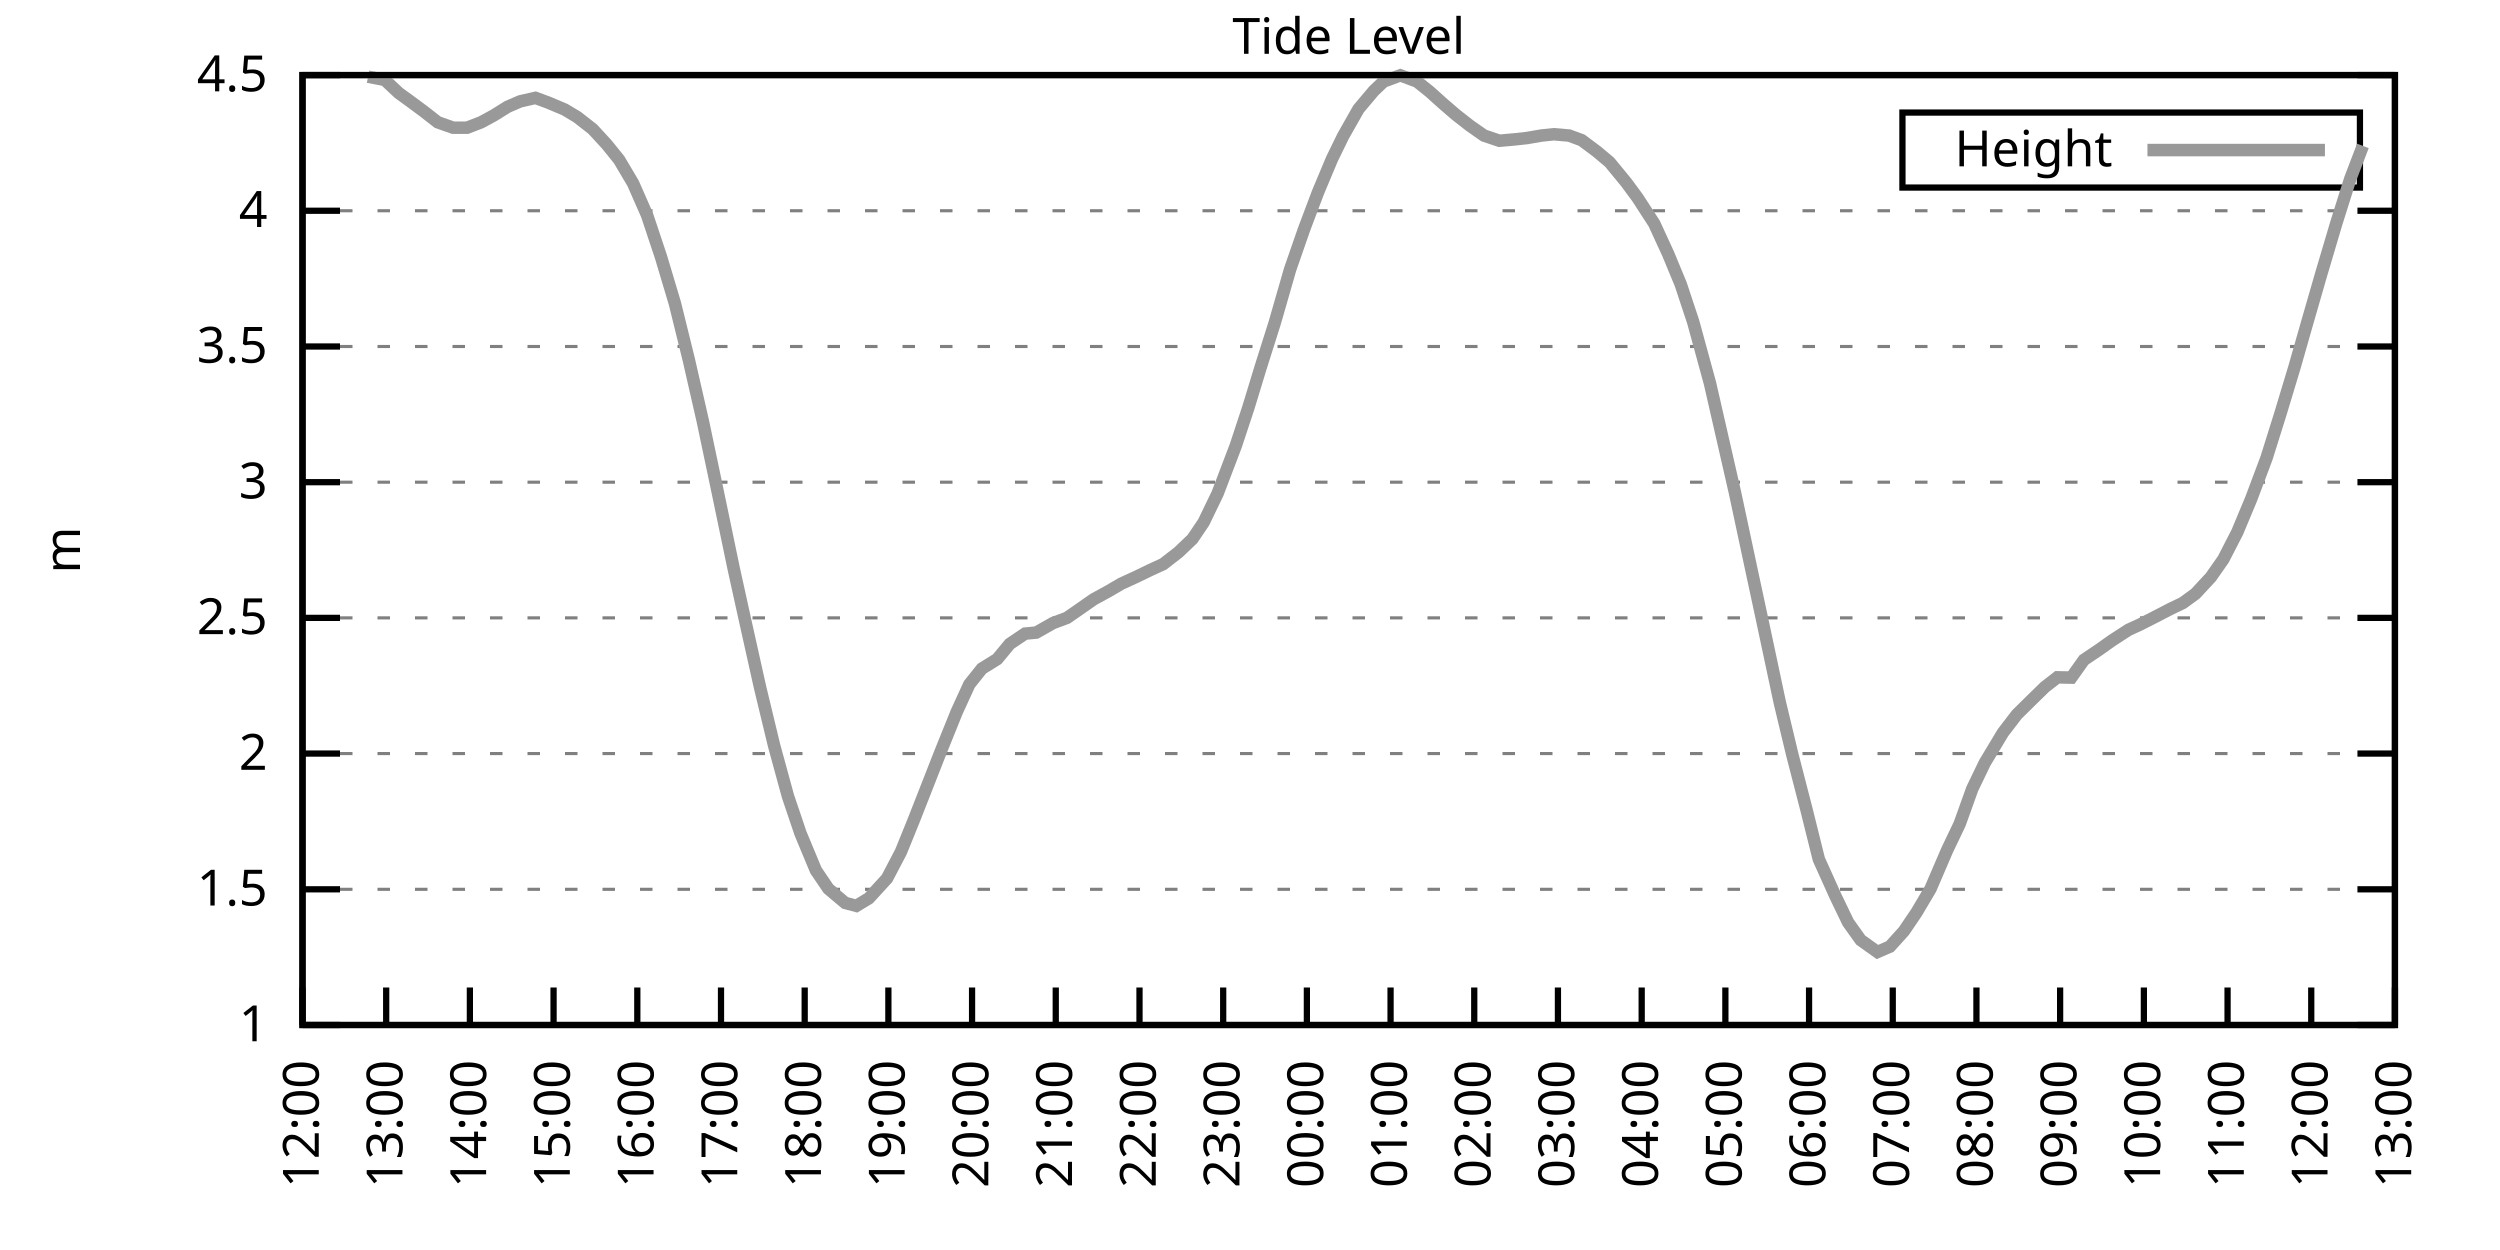
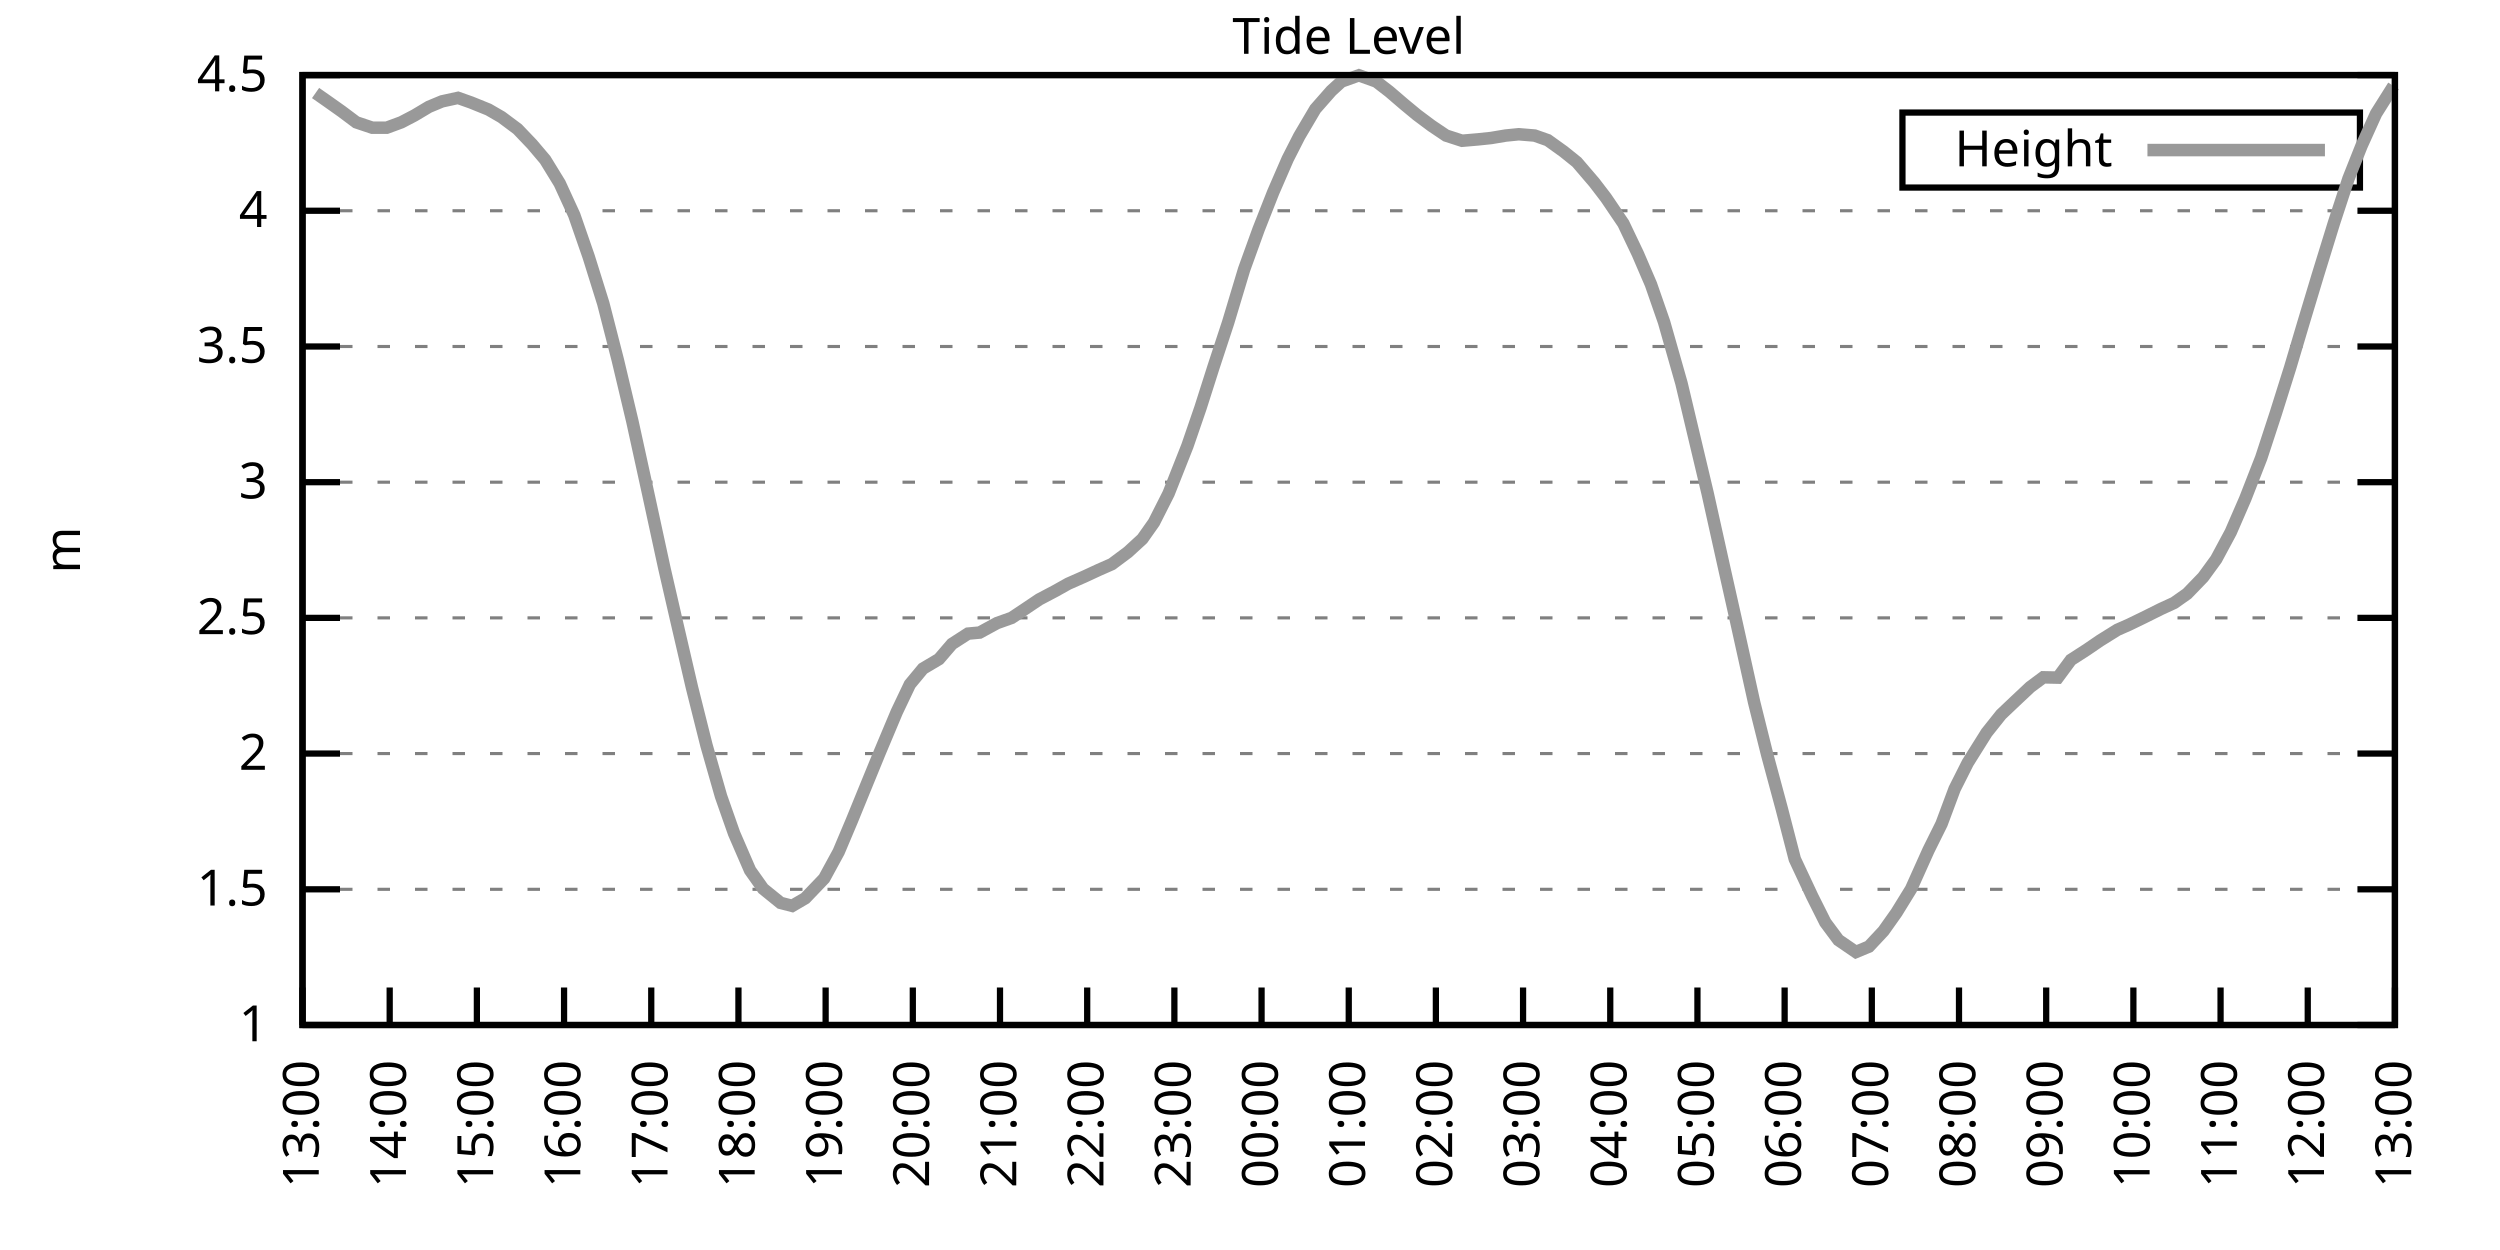
<svg xmlns="http://www.w3.org/2000/svg" xmlns:xlink="http://www.w3.org/1999/xlink" width="400" height="200" viewBox="0 0 400 200">
  <g id="gnuplot_canvas">
    <rect x="0" y="0" width="400" height="200" fill="none" />
    <defs>
      <circle id="gpDot" r="0.5" stroke-width="0.5" stroke="currentColor" />
      <path id="gpPt0" stroke-width="0.333" stroke="currentColor" d="M-1,0 h2 M0,-1 v2" />
      <path id="gpPt1" stroke-width="0.333" stroke="currentColor" d="M-1,-1 L1,1 M1,-1 L-1,1" />
      <path id="gpPt2" stroke-width="0.333" stroke="currentColor" d="M-1,0 L1,0 M0,-1 L0,1 M-1,-1 L1,1 M-1,1 L1,-1" />
      <rect id="gpPt3" stroke-width="0.333" stroke="currentColor" x="-1" y="-1" width="2" height="2" />
      <rect id="gpPt4" stroke-width="0.333" stroke="currentColor" fill="currentColor" x="-1" y="-1" width="2" height="2" />
      <circle id="gpPt5" stroke-width="0.333" stroke="currentColor" cx="0" cy="0" r="1" />
      <use xlink:href="#gpPt5" id="gpPt6" fill="currentColor" stroke="none" />
      <path id="gpPt7" stroke-width="0.333" stroke="currentColor" d="M0,-1.33 L-1.33,0.67 L1.33,0.67 z" />
      <use xlink:href="#gpPt7" id="gpPt8" fill="currentColor" stroke="none" />
      <use xlink:href="#gpPt7" id="gpPt9" stroke="currentColor" transform="rotate(180)" />
      <use xlink:href="#gpPt9" id="gpPt10" fill="currentColor" stroke="none" />
      <use xlink:href="#gpPt3" id="gpPt11" stroke="currentColor" transform="rotate(45)" />
      <use xlink:href="#gpPt11" id="gpPt12" fill="currentColor" stroke="none" />
      <path id="gpPt13" stroke-width="0.333" stroke="currentColor" d="M0,1.330 L1.265,0.411 L0.782,-1.067 L-0.782,-1.076 L-1.265,0.411 z" />
      <use xlink:href="#gpPt13" id="gpPt14" fill="currentColor" stroke="none" />
      <filter id="textbox" filterUnits="objectBoundingBox" x="0" y="0" height="1" width="1">
        <feFlood flood-color="white" flood-opacity="1" result="bgnd" />
        <feComposite in="SourceGraphic" in2="bgnd" operator="atop" />
      </filter>
      <filter id="greybox" filterUnits="objectBoundingBox" x="0" y="0" height="1" width="1">
        <feFlood flood-color="lightgrey" flood-opacity="1" result="grey" />
        <feComposite in="SourceGraphic" in2="grey" operator="atop" />
      </filter>
    </defs>
    <g fill="none" color="white" stroke="currentColor" stroke-width="1.00" stroke-linecap="butt" stroke-linejoin="miter">
</g>
    <g fill="none" color="black" stroke="currentColor" stroke-width="1.00" stroke-linecap="butt" stroke-linejoin="miter">
      <g stroke="none" shape-rendering="crispEdges">
        <polygon fill="rgb(255, 255, 255)" points="48.40,164.00 383.18,164.00 383.18,12.02 48.40,12.02 " />
      </g>
    </g>
    <g fill="none" color="black" stroke="currentColor" stroke-width="1.00" stroke-linecap="butt" stroke-linejoin="miter">
</g>
    <g fill="none" color="black" stroke="black" stroke-width="0.50" stroke-linecap="butt" stroke-linejoin="miter">
</g>
    <g fill="none" color="gray" stroke="currentColor" stroke-width="0.50" stroke-linecap="butt" stroke-linejoin="miter">
      <path stroke="gray" stroke-dasharray="2,4" class="gridline" d="M48.40,164.00 L383.19,164.00  " />
    </g>
    <g fill="none" color="gray" stroke="gray" stroke-width="1.00" stroke-linecap="butt" stroke-linejoin="miter">
</g>
    <g fill="none" color="black" stroke="currentColor" stroke-width="1.00" stroke-linecap="butt" stroke-linejoin="miter">
      <path stroke="black" d="M48.40,164.00 L54.40,164.00 M383.19,164.00 L377.19,164.00  " />
      <g transform="translate(42.80,166.60)" stroke="none" fill="black" font-family="Sans" font-size="8.00" text-anchor="end">
        <text>
          <tspan font-family="Sans"> 1</tspan>
        </text>
      </g>
    </g>
    <g fill="none" color="black" stroke="currentColor" stroke-width="1.00" stroke-linecap="butt" stroke-linejoin="miter">
</g>
    <g fill="none" color="black" stroke="black" stroke-width="0.50" stroke-linecap="butt" stroke-linejoin="miter">
</g>
    <g fill="none" color="gray" stroke="currentColor" stroke-width="0.50" stroke-linecap="butt" stroke-linejoin="miter">
      <path stroke="gray" stroke-dasharray="2,4" class="gridline" d="M48.40,142.29 L383.19,142.29  " />
    </g>
    <g fill="none" color="gray" stroke="gray" stroke-width="1.00" stroke-linecap="butt" stroke-linejoin="miter">
</g>
    <g fill="none" color="black" stroke="currentColor" stroke-width="1.00" stroke-linecap="butt" stroke-linejoin="miter">
      <path stroke="black" d="M48.40,142.29 L54.40,142.29 M383.19,142.29 L377.19,142.29  " />
      <g transform="translate(42.80,144.89)" stroke="none" fill="black" font-family="Sans" font-size="8.00" text-anchor="end">
        <text>
          <tspan font-family="Sans"> 1.5</tspan>
        </text>
      </g>
    </g>
    <g fill="none" color="black" stroke="currentColor" stroke-width="1.00" stroke-linecap="butt" stroke-linejoin="miter">
</g>
    <g fill="none" color="black" stroke="black" stroke-width="0.50" stroke-linecap="butt" stroke-linejoin="miter">
</g>
    <g fill="none" color="gray" stroke="currentColor" stroke-width="0.50" stroke-linecap="butt" stroke-linejoin="miter">
      <path stroke="gray" stroke-dasharray="2,4" class="gridline" d="M48.40,120.57 L383.19,120.57  " />
    </g>
    <g fill="none" color="gray" stroke="gray" stroke-width="1.00" stroke-linecap="butt" stroke-linejoin="miter">
</g>
    <g fill="none" color="black" stroke="currentColor" stroke-width="1.00" stroke-linecap="butt" stroke-linejoin="miter">
      <path stroke="black" d="M48.40,120.57 L54.40,120.57 M383.19,120.57 L377.19,120.57  " />
      <g transform="translate(42.80,123.17)" stroke="none" fill="black" font-family="Sans" font-size="8.00" text-anchor="end">
        <text>
          <tspan font-family="Sans"> 2</tspan>
        </text>
      </g>
    </g>
    <g fill="none" color="black" stroke="currentColor" stroke-width="1.00" stroke-linecap="butt" stroke-linejoin="miter">
</g>
    <g fill="none" color="black" stroke="black" stroke-width="0.50" stroke-linecap="butt" stroke-linejoin="miter">
</g>
    <g fill="none" color="gray" stroke="currentColor" stroke-width="0.50" stroke-linecap="butt" stroke-linejoin="miter">
      <path stroke="gray" stroke-dasharray="2,4" class="gridline" d="M48.40,98.86 L383.19,98.86  " />
    </g>
    <g fill="none" color="gray" stroke="gray" stroke-width="1.00" stroke-linecap="butt" stroke-linejoin="miter">
</g>
    <g fill="none" color="black" stroke="currentColor" stroke-width="1.00" stroke-linecap="butt" stroke-linejoin="miter">
      <path stroke="black" d="M48.40,98.86 L54.40,98.86 M383.19,98.86 L377.19,98.86  " />
      <g transform="translate(42.80,101.46)" stroke="none" fill="black" font-family="Sans" font-size="8.00" text-anchor="end">
        <text>
          <tspan font-family="Sans"> 2.5</tspan>
        </text>
      </g>
    </g>
    <g fill="none" color="black" stroke="currentColor" stroke-width="1.00" stroke-linecap="butt" stroke-linejoin="miter">
</g>
    <g fill="none" color="black" stroke="black" stroke-width="0.50" stroke-linecap="butt" stroke-linejoin="miter">
</g>
    <g fill="none" color="gray" stroke="currentColor" stroke-width="0.50" stroke-linecap="butt" stroke-linejoin="miter">
      <path stroke="gray" stroke-dasharray="2,4" class="gridline" d="M48.40,77.15 L383.19,77.15  " />
    </g>
    <g fill="none" color="gray" stroke="gray" stroke-width="1.00" stroke-linecap="butt" stroke-linejoin="miter">
</g>
    <g fill="none" color="black" stroke="currentColor" stroke-width="1.00" stroke-linecap="butt" stroke-linejoin="miter">
      <path stroke="black" d="M48.40,77.15 L54.40,77.15 M383.19,77.15 L377.19,77.15  " />
      <g transform="translate(42.80,79.75)" stroke="none" fill="black" font-family="Sans" font-size="8.00" text-anchor="end">
        <text>
          <tspan font-family="Sans"> 3</tspan>
        </text>
      </g>
    </g>
    <g fill="none" color="black" stroke="currentColor" stroke-width="1.00" stroke-linecap="butt" stroke-linejoin="miter">
</g>
    <g fill="none" color="black" stroke="black" stroke-width="0.50" stroke-linecap="butt" stroke-linejoin="miter">
</g>
    <g fill="none" color="gray" stroke="currentColor" stroke-width="0.50" stroke-linecap="butt" stroke-linejoin="miter">
      <path stroke="gray" stroke-dasharray="2,4" class="gridline" d="M48.40,55.44 L383.19,55.44  " />
    </g>
    <g fill="none" color="gray" stroke="gray" stroke-width="1.00" stroke-linecap="butt" stroke-linejoin="miter">
</g>
    <g fill="none" color="black" stroke="currentColor" stroke-width="1.00" stroke-linecap="butt" stroke-linejoin="miter">
      <path stroke="black" d="M48.40,55.44 L54.40,55.44 M383.19,55.44 L377.19,55.44  " />
      <g transform="translate(42.80,58.04)" stroke="none" fill="black" font-family="Sans" font-size="8.00" text-anchor="end">
        <text>
          <tspan font-family="Sans"> 3.5</tspan>
        </text>
      </g>
    </g>
    <g fill="none" color="black" stroke="currentColor" stroke-width="1.00" stroke-linecap="butt" stroke-linejoin="miter">
</g>
    <g fill="none" color="black" stroke="black" stroke-width="0.50" stroke-linecap="butt" stroke-linejoin="miter">
</g>
    <g fill="none" color="gray" stroke="currentColor" stroke-width="0.50" stroke-linecap="butt" stroke-linejoin="miter">
      <path stroke="gray" stroke-dasharray="2,4" class="gridline" d="M48.40,33.72 L383.19,33.72  " />
    </g>
    <g fill="none" color="gray" stroke="gray" stroke-width="1.00" stroke-linecap="butt" stroke-linejoin="miter">
</g>
    <g fill="none" color="black" stroke="currentColor" stroke-width="1.00" stroke-linecap="butt" stroke-linejoin="miter">
      <path stroke="black" d="M48.40,33.72 L54.40,33.72 M383.19,33.72 L377.19,33.72  " />
      <g transform="translate(42.80,36.32)" stroke="none" fill="black" font-family="Sans" font-size="8.00" text-anchor="end">
        <text>
          <tspan font-family="Sans"> 4</tspan>
        </text>
      </g>
    </g>
    <g fill="none" color="black" stroke="currentColor" stroke-width="1.00" stroke-linecap="butt" stroke-linejoin="miter">
</g>
    <g fill="none" color="black" stroke="black" stroke-width="0.50" stroke-linecap="butt" stroke-linejoin="miter">
</g>
    <g fill="none" color="gray" stroke="currentColor" stroke-width="0.50" stroke-linecap="butt" stroke-linejoin="miter">
      <path stroke="gray" stroke-dasharray="2,4" class="gridline" d="M48.40,12.01 L383.19,12.01  " />
    </g>
    <g fill="none" color="gray" stroke="gray" stroke-width="1.00" stroke-linecap="butt" stroke-linejoin="miter">
</g>
    <g fill="none" color="black" stroke="currentColor" stroke-width="1.00" stroke-linecap="butt" stroke-linejoin="miter">
      <path stroke="black" d="M48.40,12.01 L54.40,12.01 M383.19,12.01 L377.19,12.01  " />
      <g transform="translate(42.80,14.61)" stroke="none" fill="black" font-family="Sans" font-size="8.00" text-anchor="end">
        <text>
          <tspan font-family="Sans"> 4.5</tspan>
        </text>
      </g>
    </g>
    <g fill="none" color="black" stroke="currentColor" stroke-width="1.00" stroke-linecap="butt" stroke-linejoin="miter">
      <path stroke="black" d="M48.40,164.00 L48.40,158.00  " />
      <g transform="translate(51.00,169.60) rotate(270.00)" stroke="none" fill="black" font-family="Sans" font-size="8.00" text-anchor="end">
        <text>
-           <tspan font-family="Sans">12:00</tspan>
-         </text>
-       </g>
-     </g>
-     <g fill="none" color="black" stroke="currentColor" stroke-width="1.00" stroke-linecap="butt" stroke-linejoin="miter">
-       <path stroke="black" d="M61.79,164.00 L61.79,158.00  " />
-       <g transform="translate(64.39,169.60) rotate(270.00)" stroke="none" fill="black" font-family="Sans" font-size="8.00" text-anchor="end">
-         <text>
          <tspan font-family="Sans">13:00</tspan>
        </text>
      </g>
    </g>
    <g fill="none" color="black" stroke="currentColor" stroke-width="1.00" stroke-linecap="butt" stroke-linejoin="miter">
-       <path stroke="black" d="M75.18,164.00 L75.18,158.00  " />
-       <g transform="translate(77.78,169.60) rotate(270.00)" stroke="none" fill="black" font-family="Sans" font-size="8.00" text-anchor="end">
+       <path stroke="black" d="M62.35,164.00 L62.35,158.00  " />
+       <g transform="translate(64.95,169.60) rotate(270.00)" stroke="none" fill="black" font-family="Sans" font-size="8.00" text-anchor="end">
        <text>
          <tspan font-family="Sans">14:00</tspan>
        </text>
      </g>
    </g>
    <g fill="none" color="black" stroke="currentColor" stroke-width="1.00" stroke-linecap="butt" stroke-linejoin="miter">
-       <path stroke="black" d="M88.57,164.00 L88.57,158.00  " />
-       <g transform="translate(91.17,169.60) rotate(270.00)" stroke="none" fill="black" font-family="Sans" font-size="8.00" text-anchor="end">
+       <path stroke="black" d="M76.30,164.00 L76.30,158.00  " />
+       <g transform="translate(78.90,169.60) rotate(270.00)" stroke="none" fill="black" font-family="Sans" font-size="8.00" text-anchor="end">
        <text>
          <tspan font-family="Sans">15:00</tspan>
        </text>
      </g>
    </g>
    <g fill="none" color="black" stroke="currentColor" stroke-width="1.00" stroke-linecap="butt" stroke-linejoin="miter">
-       <path stroke="black" d="M101.97,164.00 L101.97,158.00  " />
-       <g transform="translate(104.57,169.60) rotate(270.00)" stroke="none" fill="black" font-family="Sans" font-size="8.00" text-anchor="end">
+       <path stroke="black" d="M90.25,164.00 L90.25,158.00  " />
+       <g transform="translate(92.85,169.60) rotate(270.00)" stroke="none" fill="black" font-family="Sans" font-size="8.00" text-anchor="end">
        <text>
          <tspan font-family="Sans">16:00</tspan>
        </text>
      </g>
    </g>
    <g fill="none" color="black" stroke="currentColor" stroke-width="1.00" stroke-linecap="butt" stroke-linejoin="miter">
-       <path stroke="black" d="M115.36,164.00 L115.36,158.00  " />
-       <g transform="translate(117.96,169.60) rotate(270.00)" stroke="none" fill="black" font-family="Sans" font-size="8.00" text-anchor="end">
+       <path stroke="black" d="M104.20,164.00 L104.20,158.00  " />
+       <g transform="translate(106.80,169.60) rotate(270.00)" stroke="none" fill="black" font-family="Sans" font-size="8.00" text-anchor="end">
        <text>
          <tspan font-family="Sans">17:00</tspan>
        </text>
      </g>
    </g>
    <g fill="none" color="black" stroke="currentColor" stroke-width="1.00" stroke-linecap="butt" stroke-linejoin="miter">
-       <path stroke="black" d="M128.75,164.00 L128.75,158.00  " />
-       <g transform="translate(131.35,169.60) rotate(270.00)" stroke="none" fill="black" font-family="Sans" font-size="8.00" text-anchor="end">
+       <path stroke="black" d="M118.15,164.00 L118.15,158.00  " />
+       <g transform="translate(120.75,169.60) rotate(270.00)" stroke="none" fill="black" font-family="Sans" font-size="8.00" text-anchor="end">
        <text>
          <tspan font-family="Sans">18:00</tspan>
        </text>
      </g>
    </g>
    <g fill="none" color="black" stroke="currentColor" stroke-width="1.00" stroke-linecap="butt" stroke-linejoin="miter">
-       <path stroke="black" d="M142.14,164.00 L142.14,158.00  " />
-       <g transform="translate(144.74,169.60) rotate(270.00)" stroke="none" fill="black" font-family="Sans" font-size="8.00" text-anchor="end">
+       <path stroke="black" d="M132.10,164.00 L132.10,158.00  " />
+       <g transform="translate(134.70,169.60) rotate(270.00)" stroke="none" fill="black" font-family="Sans" font-size="8.00" text-anchor="end">
        <text>
          <tspan font-family="Sans">19:00</tspan>
        </text>
      </g>
    </g>
    <g fill="none" color="black" stroke="currentColor" stroke-width="1.00" stroke-linecap="butt" stroke-linejoin="miter">
-       <path stroke="black" d="M155.53,164.00 L155.53,158.00  " />
-       <g transform="translate(158.13,169.60) rotate(270.00)" stroke="none" fill="black" font-family="Sans" font-size="8.00" text-anchor="end">
+       <path stroke="black" d="M146.05,164.00 L146.05,158.00  " />
+       <g transform="translate(148.65,169.60) rotate(270.00)" stroke="none" fill="black" font-family="Sans" font-size="8.00" text-anchor="end">
        <text>
          <tspan font-family="Sans">20:00</tspan>
        </text>
      </g>
    </g>
    <g fill="none" color="black" stroke="currentColor" stroke-width="1.00" stroke-linecap="butt" stroke-linejoin="miter">
-       <path stroke="black" d="M168.92,164.00 L168.92,158.00  " />
-       <g transform="translate(171.52,169.60) rotate(270.00)" stroke="none" fill="black" font-family="Sans" font-size="8.00" text-anchor="end">
+       <path stroke="black" d="M160.00,164.00 L160.00,158.00  " />
+       <g transform="translate(162.60,169.60) rotate(270.00)" stroke="none" fill="black" font-family="Sans" font-size="8.00" text-anchor="end">
        <text>
          <tspan font-family="Sans">21:00</tspan>
        </text>
      </g>
    </g>
    <g fill="none" color="black" stroke="currentColor" stroke-width="1.00" stroke-linecap="butt" stroke-linejoin="miter">
-       <path stroke="black" d="M182.32,164.00 L182.32,158.00  " />
-       <g transform="translate(184.92,169.60) rotate(270.00)" stroke="none" fill="black" font-family="Sans" font-size="8.00" text-anchor="end">
+       <path stroke="black" d="M173.95,164.00 L173.95,158.00  " />
+       <g transform="translate(176.55,169.60) rotate(270.00)" stroke="none" fill="black" font-family="Sans" font-size="8.00" text-anchor="end">
        <text>
          <tspan font-family="Sans">22:00</tspan>
        </text>
      </g>
    </g>
    <g fill="none" color="black" stroke="currentColor" stroke-width="1.00" stroke-linecap="butt" stroke-linejoin="miter">
-       <path stroke="black" d="M195.71,164.00 L195.71,158.00  " />
-       <g transform="translate(198.31,169.60) rotate(270.00)" stroke="none" fill="black" font-family="Sans" font-size="8.00" text-anchor="end">
+       <path stroke="black" d="M187.90,164.00 L187.90,158.00  " />
+       <g transform="translate(190.50,169.60) rotate(270.00)" stroke="none" fill="black" font-family="Sans" font-size="8.00" text-anchor="end">
        <text>
          <tspan font-family="Sans">23:00</tspan>
        </text>
      </g>
    </g>
    <g fill="none" color="black" stroke="currentColor" stroke-width="1.00" stroke-linecap="butt" stroke-linejoin="miter">
-       <path stroke="black" d="M209.10,164.00 L209.10,158.00  " />
-       <g transform="translate(211.70,169.60) rotate(270.00)" stroke="none" fill="black" font-family="Sans" font-size="8.00" text-anchor="end">
+       <path stroke="black" d="M201.85,164.00 L201.85,158.00  " />
+       <g transform="translate(204.45,169.60) rotate(270.00)" stroke="none" fill="black" font-family="Sans" font-size="8.00" text-anchor="end">
        <text>
          <tspan font-family="Sans">00:00</tspan>
        </text>
      </g>
    </g>
    <g fill="none" color="black" stroke="currentColor" stroke-width="1.00" stroke-linecap="butt" stroke-linejoin="miter">
-       <path stroke="black" d="M222.49,164.00 L222.49,158.00  " />
-       <g transform="translate(225.09,169.60) rotate(270.00)" stroke="none" fill="black" font-family="Sans" font-size="8.00" text-anchor="end">
+       <path stroke="black" d="M215.80,164.00 L215.80,158.00  " />
+       <g transform="translate(218.40,169.60) rotate(270.00)" stroke="none" fill="black" font-family="Sans" font-size="8.00" text-anchor="end">
        <text>
          <tspan font-family="Sans">01:00</tspan>
        </text>
      </g>
    </g>
    <g fill="none" color="black" stroke="currentColor" stroke-width="1.00" stroke-linecap="butt" stroke-linejoin="miter">
-       <path stroke="black" d="M235.88,164.00 L235.88,158.00  " />
-       <g transform="translate(238.48,169.60) rotate(270.00)" stroke="none" fill="black" font-family="Sans" font-size="8.00" text-anchor="end">
+       <path stroke="black" d="M229.74,164.00 L229.74,158.00  " />
+       <g transform="translate(232.34,169.60) rotate(270.00)" stroke="none" fill="black" font-family="Sans" font-size="8.00" text-anchor="end">
        <text>
          <tspan font-family="Sans">02:00</tspan>
        </text>
      </g>
    </g>
    <g fill="none" color="black" stroke="currentColor" stroke-width="1.00" stroke-linecap="butt" stroke-linejoin="miter">
-       <path stroke="black" d="M249.27,164.00 L249.27,158.00  " />
-       <g transform="translate(251.87,169.60) rotate(270.00)" stroke="none" fill="black" font-family="Sans" font-size="8.00" text-anchor="end">
+       <path stroke="black" d="M243.69,164.00 L243.69,158.00  " />
+       <g transform="translate(246.29,169.60) rotate(270.00)" stroke="none" fill="black" font-family="Sans" font-size="8.00" text-anchor="end">
        <text>
          <tspan font-family="Sans">03:00</tspan>
        </text>
      </g>
    </g>
    <g fill="none" color="black" stroke="currentColor" stroke-width="1.00" stroke-linecap="butt" stroke-linejoin="miter">
-       <path stroke="black" d="M262.67,164.00 L262.67,158.00  " />
-       <g transform="translate(265.27,169.60) rotate(270.00)" stroke="none" fill="black" font-family="Sans" font-size="8.00" text-anchor="end">
+       <path stroke="black" d="M257.64,164.00 L257.64,158.00  " />
+       <g transform="translate(260.24,169.60) rotate(270.00)" stroke="none" fill="black" font-family="Sans" font-size="8.00" text-anchor="end">
        <text>
          <tspan font-family="Sans">04:00</tspan>
        </text>
      </g>
    </g>
    <g fill="none" color="black" stroke="currentColor" stroke-width="1.00" stroke-linecap="butt" stroke-linejoin="miter">
-       <path stroke="black" d="M276.06,164.00 L276.06,158.00  " />
-       <g transform="translate(278.66,169.60) rotate(270.00)" stroke="none" fill="black" font-family="Sans" font-size="8.00" text-anchor="end">
+       <path stroke="black" d="M271.59,164.00 L271.59,158.00  " />
+       <g transform="translate(274.19,169.60) rotate(270.00)" stroke="none" fill="black" font-family="Sans" font-size="8.00" text-anchor="end">
        <text>
          <tspan font-family="Sans">05:00</tspan>
        </text>
      </g>
    </g>
    <g fill="none" color="black" stroke="currentColor" stroke-width="1.00" stroke-linecap="butt" stroke-linejoin="miter">
-       <path stroke="black" d="M289.45,164.00 L289.45,158.00  " />
-       <g transform="translate(292.05,169.60) rotate(270.00)" stroke="none" fill="black" font-family="Sans" font-size="8.00" text-anchor="end">
+       <path stroke="black" d="M285.54,164.00 L285.54,158.00  " />
+       <g transform="translate(288.14,169.60) rotate(270.00)" stroke="none" fill="black" font-family="Sans" font-size="8.00" text-anchor="end">
        <text>
          <tspan font-family="Sans">06:00</tspan>
        </text>
      </g>
    </g>
    <g fill="none" color="black" stroke="currentColor" stroke-width="1.00" stroke-linecap="butt" stroke-linejoin="miter">
-       <path stroke="black" d="M302.84,164.00 L302.84,158.00  " />
-       <g transform="translate(305.44,169.60) rotate(270.00)" stroke="none" fill="black" font-family="Sans" font-size="8.00" text-anchor="end">
+       <path stroke="black" d="M299.49,164.00 L299.49,158.00  " />
+       <g transform="translate(302.09,169.60) rotate(270.00)" stroke="none" fill="black" font-family="Sans" font-size="8.00" text-anchor="end">
        <text>
          <tspan font-family="Sans">07:00</tspan>
        </text>
      </g>
    </g>
    <g fill="none" color="black" stroke="currentColor" stroke-width="1.00" stroke-linecap="butt" stroke-linejoin="miter">
-       <path stroke="black" d="M316.23,164.00 L316.23,158.00  " />
-       <g transform="translate(318.83,169.60) rotate(270.00)" stroke="none" fill="black" font-family="Sans" font-size="8.00" text-anchor="end">
+       <path stroke="black" d="M313.44,164.00 L313.44,158.00  " />
+       <g transform="translate(316.04,169.60) rotate(270.00)" stroke="none" fill="black" font-family="Sans" font-size="8.00" text-anchor="end">
        <text>
          <tspan font-family="Sans">08:00</tspan>
        </text>
      </g>
    </g>
    <g fill="none" color="black" stroke="currentColor" stroke-width="1.00" stroke-linecap="butt" stroke-linejoin="miter">
-       <path stroke="black" d="M329.62,164.00 L329.62,158.00  " />
-       <g transform="translate(332.22,169.60) rotate(270.00)" stroke="none" fill="black" font-family="Sans" font-size="8.00" text-anchor="end">
+       <path stroke="black" d="M327.39,164.00 L327.39,158.00  " />
+       <g transform="translate(329.99,169.60) rotate(270.00)" stroke="none" fill="black" font-family="Sans" font-size="8.00" text-anchor="end">
        <text>
          <tspan font-family="Sans">09:00</tspan>
        </text>
      </g>
    </g>
    <g fill="none" color="black" stroke="currentColor" stroke-width="1.00" stroke-linecap="butt" stroke-linejoin="miter">
-       <path stroke="black" d="M343.02,164.00 L343.02,158.00  " />
-       <g transform="translate(345.62,169.60) rotate(270.00)" stroke="none" fill="black" font-family="Sans" font-size="8.00" text-anchor="end">
+       <path stroke="black" d="M341.34,164.00 L341.34,158.00  " />
+       <g transform="translate(343.94,169.60) rotate(270.00)" stroke="none" fill="black" font-family="Sans" font-size="8.00" text-anchor="end">
        <text>
          <tspan font-family="Sans">10:00</tspan>
        </text>
      </g>
    </g>
    <g fill="none" color="black" stroke="currentColor" stroke-width="1.00" stroke-linecap="butt" stroke-linejoin="miter">
-       <path stroke="black" d="M356.41,164.00 L356.41,158.00  " />
-       <g transform="translate(359.01,169.60) rotate(270.00)" stroke="none" fill="black" font-family="Sans" font-size="8.00" text-anchor="end">
+       <path stroke="black" d="M355.29,164.00 L355.29,158.00  " />
+       <g transform="translate(357.89,169.60) rotate(270.00)" stroke="none" fill="black" font-family="Sans" font-size="8.00" text-anchor="end">
        <text>
          <tspan font-family="Sans">11:00</tspan>
        </text>
      </g>
    </g>
    <g fill="none" color="black" stroke="currentColor" stroke-width="1.00" stroke-linecap="butt" stroke-linejoin="miter">
-       <path stroke="black" d="M369.80,164.00 L369.80,158.00  " />
-       <g transform="translate(372.40,169.60) rotate(270.00)" stroke="none" fill="black" font-family="Sans" font-size="8.00" text-anchor="end">
+       <path stroke="black" d="M369.24,164.00 L369.24,158.00  " />
+       <g transform="translate(371.84,169.60) rotate(270.00)" stroke="none" fill="black" font-family="Sans" font-size="8.00" text-anchor="end">
        <text>
          <tspan font-family="Sans">12:00</tspan>
        </text>
      </g>
    </g>
    <g fill="none" color="black" stroke="currentColor" stroke-width="1.00" stroke-linecap="butt" stroke-linejoin="miter">
      <path stroke="black" d="M383.19,164.00 L383.19,158.00  " />
      <g transform="translate(385.79,169.60) rotate(270.00)" stroke="none" fill="black" font-family="Sans" font-size="8.00" text-anchor="end">
        <text>
          <tspan font-family="Sans">13:00</tspan>
        </text>
      </g>
    </g>
    <g fill="none" color="black" stroke="currentColor" stroke-width="1.00" stroke-linecap="butt" stroke-linejoin="miter">
</g>
    <g fill="none" color="black" stroke="currentColor" stroke-width="1.00" stroke-linecap="butt" stroke-linejoin="miter">
      <path stroke="black" d="M48.40,12.01 L48.40,164.00 L383.19,164.00 L383.19,12.01 L48.40,12.01 Z  " />
    </g>
    <g fill="none" color="black" stroke="currentColor" stroke-width="1.00" stroke-linecap="butt" stroke-linejoin="miter">
</g>
    <g fill="none" color="black" stroke="currentColor" stroke-width="1.00" stroke-linecap="butt" stroke-linejoin="miter">
      <path stroke="black" d="M304.39,30.01 L304.39,18.01 L377.59,18.01 L377.59,30.01 L304.39,30.01 Z  " />
    </g>
    <g id="Tide_level_plot_1">
      <g fill="none" color="white" stroke="black" stroke-width="2.00" stroke-linecap="butt" stroke-linejoin="miter">
</g>
      <g fill="none" color="black" stroke="currentColor" stroke-width="2.00" stroke-linecap="butt" stroke-linejoin="miter">
        <g transform="translate(337.99,26.61)" stroke="none" fill="black" font-family="Sans" font-size="8.00" text-anchor="end">
          <text>
            <tspan font-family="Sans">Height</tspan>
          </text>
        </g>
      </g>
      <g fill="none" color="black" stroke="currentColor" stroke-width="2.00" stroke-linecap="butt" stroke-linejoin="miter">
-         <path stroke="rgb(153, 153, 153)" d="M343.59,24.01 L371.99,24.01 M58.89,12.27 L61.57,12.79 L63.80,14.88 L65.59,16.18 L67.82,17.83 L70.05,19.57   L72.50,20.43 L74.74,20.43 L76.97,19.57 L78.98,18.48 L81.21,17.09 L83.22,16.22 L85.67,15.66 L87.68,16.40   L90.36,17.53 L92.37,18.74 L94.82,20.65 L97.06,23.08 L99.06,25.56 L101.30,29.34 L103.53,34.42 L105.76,41.11   L107.99,48.57 L110.22,57.61 L112.46,67.42 L114.91,79.06 L117.37,90.87 L119.15,98.95 L121.61,109.98 L123.84,119.23   L126.07,127.39 L128.08,133.34 L130.54,139.25 L132.54,142.20 L135.22,144.46 L137.01,144.94 L139.02,143.72 L141.92,140.55   L144.15,136.29 L146.16,131.34 L148.17,126.22 L150.40,120.53 L153.08,113.89 L155.09,109.50 L157.10,106.98 L159.55,105.46   L161.56,103.03 L164.01,101.38 L165.80,101.21 L168.48,99.69 L170.71,98.86 L172.72,97.47 L174.95,95.91 L177.41,94.56   L179.41,93.39 L181.87,92.26 L184.10,91.18 L186.11,90.26 L188.57,88.35 L190.80,86.22 L192.58,83.58 L194.81,78.97   L197.72,71.33 L199.73,65.25 L201.73,58.69 L203.97,51.61 L206.42,43.10 L208.65,36.68 L210.88,30.77 L213.12,25.43   L214.90,21.78 L217.36,17.44 L219.81,14.53 L221.37,13.05 L224.05,12.05 L226.73,13.05 L228.74,14.66 L230.97,16.66   L232.98,18.39 L235.21,20.13 L237.44,21.69 L239.90,22.52 L242.36,22.30 L244.36,22.08 L246.60,21.69 L248.60,21.48   L251.06,21.69 L253.07,22.43 L255.52,24.26 L257.53,25.95 L260.21,29.21 L262.00,31.64 L264.67,35.76 L266.91,40.63   L268.92,45.49 L270.92,51.53 L273.60,61.34 L277.62,78.93 L280.30,91.48 L282.08,99.77 L284.76,112.37 L286.77,120.75   L289.00,129.39 L291.01,137.47 L293.69,143.42 L295.70,147.59 L297.71,150.41 L300.39,152.32 L302.39,151.45 L304.63,148.97   L306.63,146.02 L308.87,142.24 L311.54,136.03 L313.55,131.82 L315.56,126.22 L317.57,122.05 L320.47,117.23 L322.70,114.32   L324.94,112.11 L327.17,109.93 L329.18,108.37 L331.41,108.42 L333.42,105.59 L335.87,103.94 L337.88,102.51 L340.56,100.77   L342.35,99.95 L344.58,98.82 L347.26,97.43 L349.26,96.47 L351.27,95.00 L353.73,92.35 L355.74,89.48 L357.97,85.14   L360.20,79.80 L362.66,73.24 L364.89,66.12 L367.12,58.74 L369.13,51.70 L371.36,43.97 L373.82,35.68 L376.05,28.60   L378.06,23.34  " />
+         <path stroke="rgb(153, 153, 153)" d="M343.59,24.01 L371.99,24.01 M50.49,14.88 L52.35,16.18 L54.68,17.83 L57.00,19.57 L59.56,20.43 L61.88,20.43   L64.21,19.57 L66.30,18.48 L68.63,17.09 L70.72,16.22 L73.28,15.66 L75.37,16.40 L78.16,17.53 L80.25,18.74   L82.81,20.65 L85.13,23.08 L87.23,25.56 L89.55,29.34 L91.88,34.42 L94.20,41.11 L96.53,48.57 L98.85,57.61   L101.18,67.42 L103.73,79.06 L106.29,90.87 L108.15,98.95 L110.71,109.98 L113.03,119.23 L115.36,127.39 L117.45,133.34   L120.01,139.25 L122.10,142.20 L124.89,144.46 L126.75,144.94 L128.84,143.72 L131.87,140.55 L134.19,136.29 L136.28,131.34   L138.37,126.22 L140.70,120.53 L143.49,113.89 L145.58,109.50 L147.67,106.98 L150.23,105.46 L152.32,103.03 L154.88,101.38   L156.74,101.21 L159.53,99.69 L161.86,98.86 L163.95,97.47 L166.27,95.91 L168.83,94.56 L170.92,93.39 L173.48,92.26   L175.81,91.18 L177.90,90.26 L180.46,88.35 L182.78,86.22 L184.64,83.58 L186.97,78.97 L189.99,71.33 L192.08,65.25   L194.17,58.69 L196.50,51.61 L199.06,43.10 L201.38,36.68 L203.71,30.77 L206.03,25.43 L207.89,21.78 L210.45,17.44   L213.01,14.53 L214.63,13.05 L217.42,12.05 L220.21,13.05 L222.30,14.66 L224.63,16.66 L226.72,18.39 L229.05,20.13   L231.37,21.69 L233.93,22.52 L236.49,22.30 L238.58,22.08 L240.90,21.69 L243.00,21.48 L245.55,21.69 L247.65,22.43   L250.20,24.26 L252.30,25.95 L255.09,29.21 L256.95,31.64 L259.74,35.76 L262.06,40.63 L264.15,45.49 L266.25,51.53   L269.04,61.34 L273.22,78.93 L276.01,91.48 L277.87,99.77 L280.66,112.37 L282.75,120.75 L285.08,129.39 L287.17,137.47   L289.96,143.42 L292.05,147.59 L294.15,150.41 L296.94,152.32 L299.03,151.45 L301.35,148.97 L303.44,146.02 L305.77,142.24   L308.56,136.03 L310.65,131.82 L312.74,126.22 L314.84,122.05 L317.86,117.23 L320.18,114.32 L322.51,112.11 L324.83,109.93   L326.93,108.37 L329.25,108.42 L331.34,105.59 L333.90,103.94 L335.99,102.51 L338.78,100.77 L340.64,99.95 L342.97,98.82   L345.76,97.43 L347.85,96.47 L349.94,95.00 L352.50,92.35 L354.59,89.48 L356.92,85.14 L359.24,79.80 L361.80,73.24   L364.13,66.12 L366.45,58.74 L368.54,51.70 L370.87,43.97 L373.43,35.68 L375.75,28.60 L377.84,23.34 L380.17,18.18   L382.96,13.75  " />
      </g>
    </g>
    <g fill="none" color="black" stroke="currentColor" stroke-width="2.00" stroke-linecap="butt" stroke-linejoin="miter">
</g>
    <g fill="none" color="black" stroke="black" stroke-width="1.00" stroke-linecap="butt" stroke-linejoin="miter">
</g>
    <g fill="none" color="black" stroke="currentColor" stroke-width="1.00" stroke-linecap="butt" stroke-linejoin="miter">
      <path stroke="black" d="M48.40,12.01 L48.40,164.00 L383.19,164.00 L383.19,12.01 L48.40,12.01 Z  " />
      <g transform="translate(12.80,88.01) rotate(270.00)" stroke="none" fill="black" font-family="Sans" font-size="8.00" text-anchor="middle">
        <text>
          <tspan font-family="Sans">m</tspan>
        </text>
      </g>
    </g>
    <g fill="none" color="black" stroke="currentColor" stroke-width="1.00" stroke-linecap="butt" stroke-linejoin="miter">
</g>
    <g fill="none" color="black" stroke="currentColor" stroke-width="1.00" stroke-linecap="butt" stroke-linejoin="miter">
      <g transform="translate(215.79,8.61)" stroke="none" fill="black" font-family="Sans" font-size="8.00" text-anchor="middle">
        <text>
          <tspan font-family="Sans">Tide Level</tspan>
        </text>
      </g>
    </g>
    <g fill="none" color="black" stroke="currentColor" stroke-width="1.00" stroke-linecap="butt" stroke-linejoin="miter">
</g>
  </g>
</svg>
